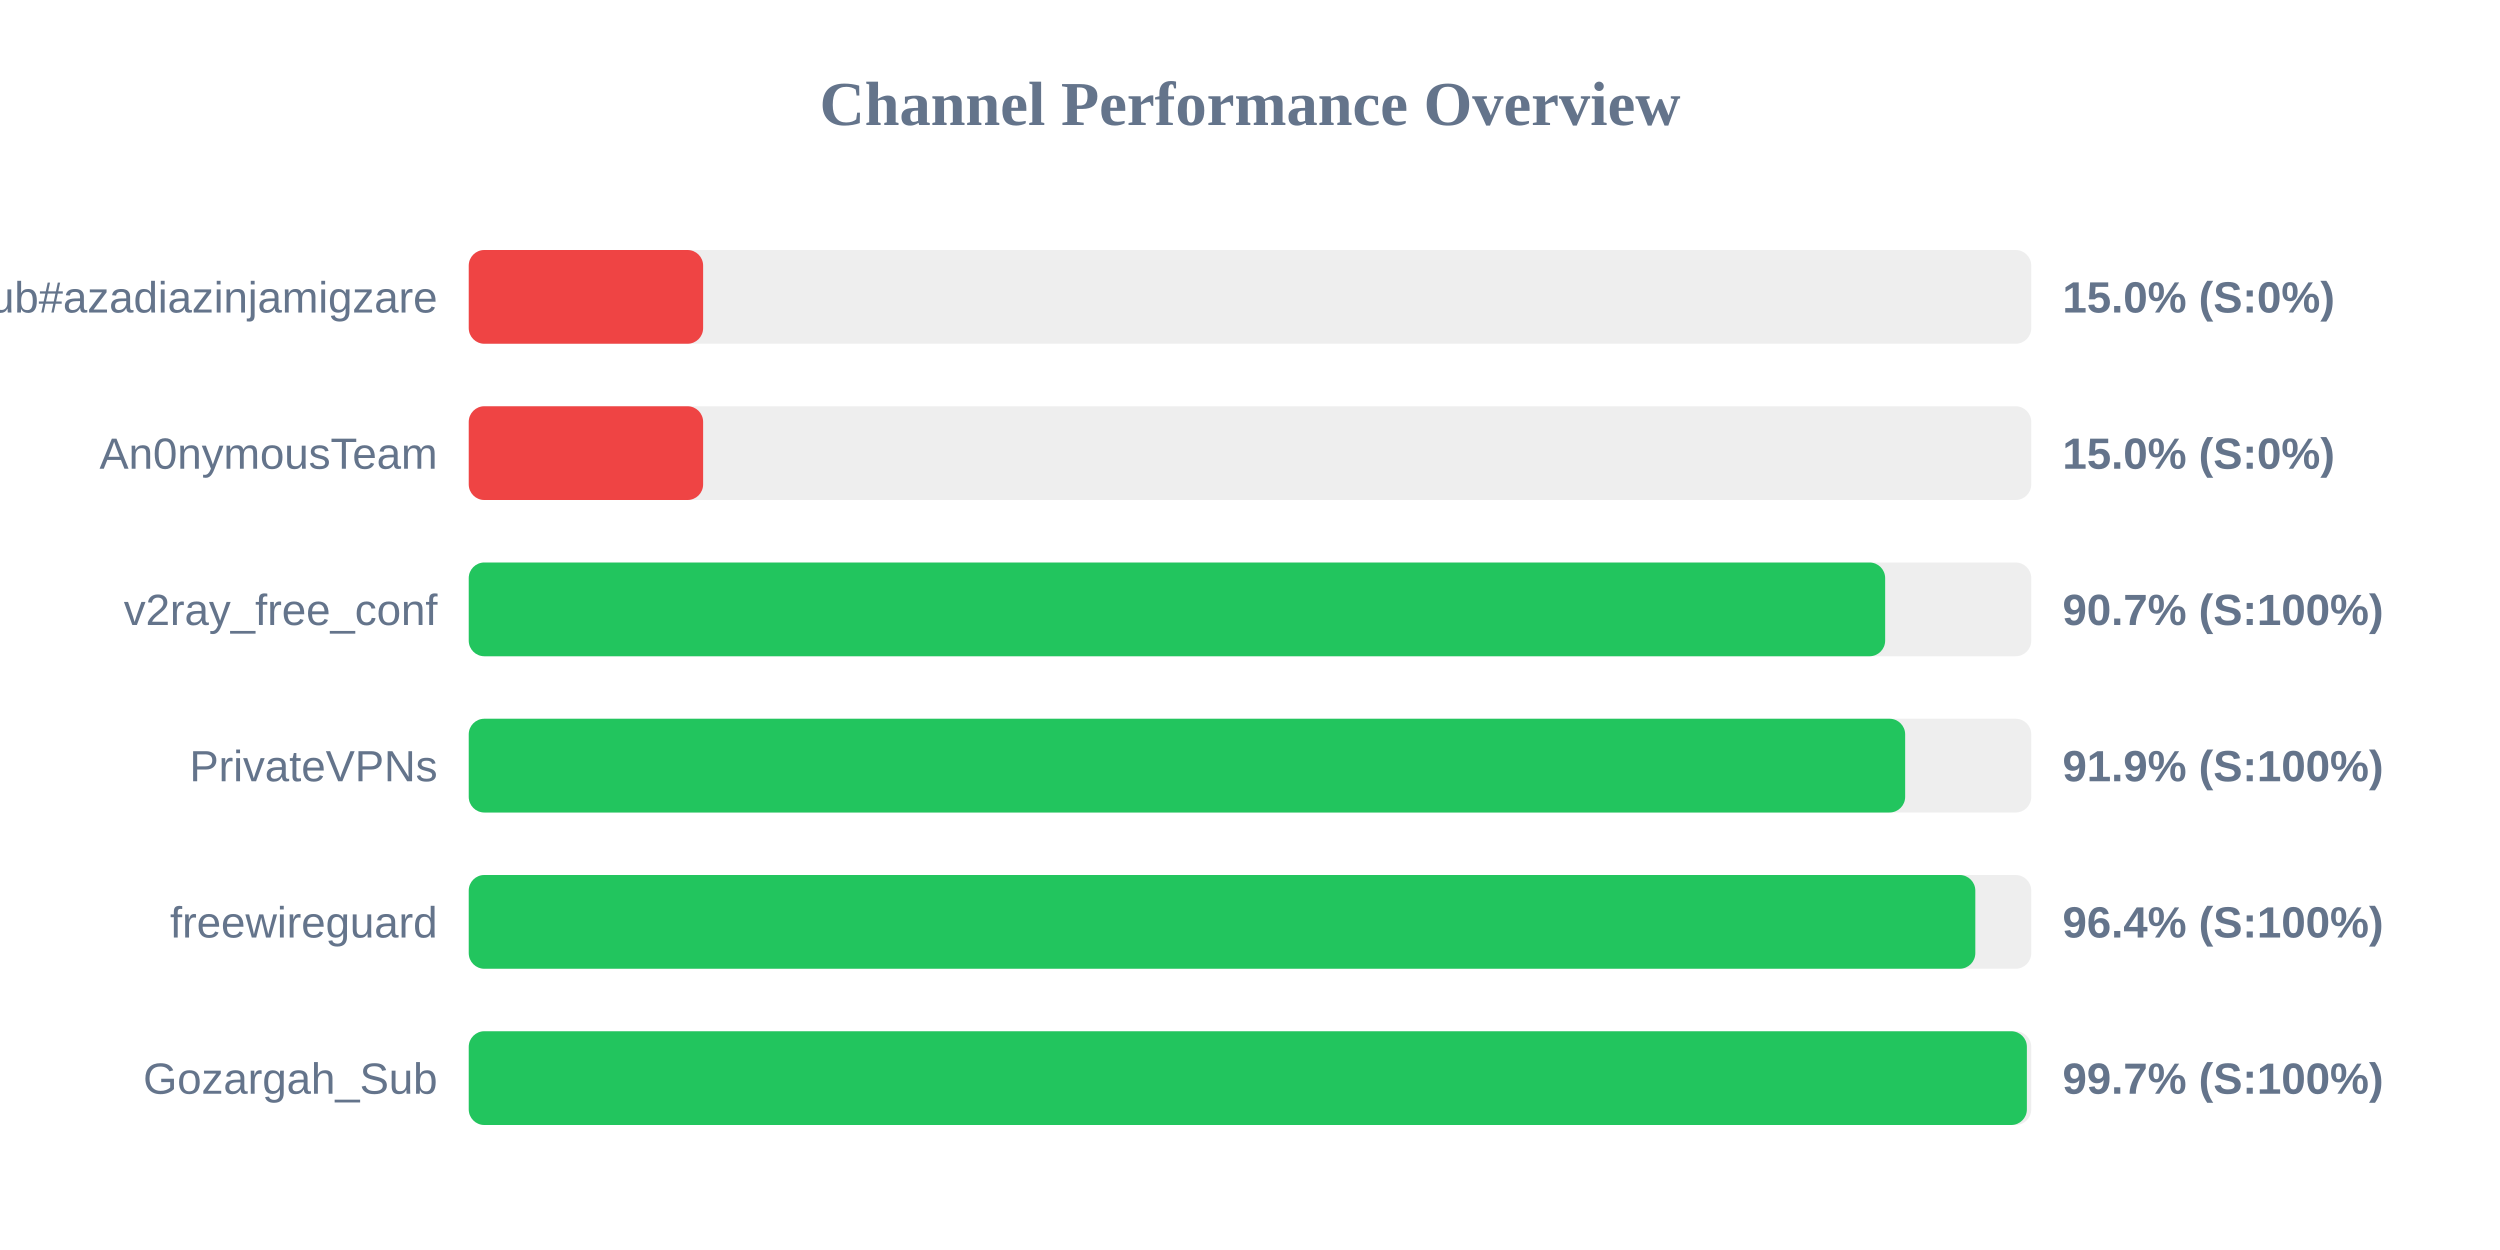
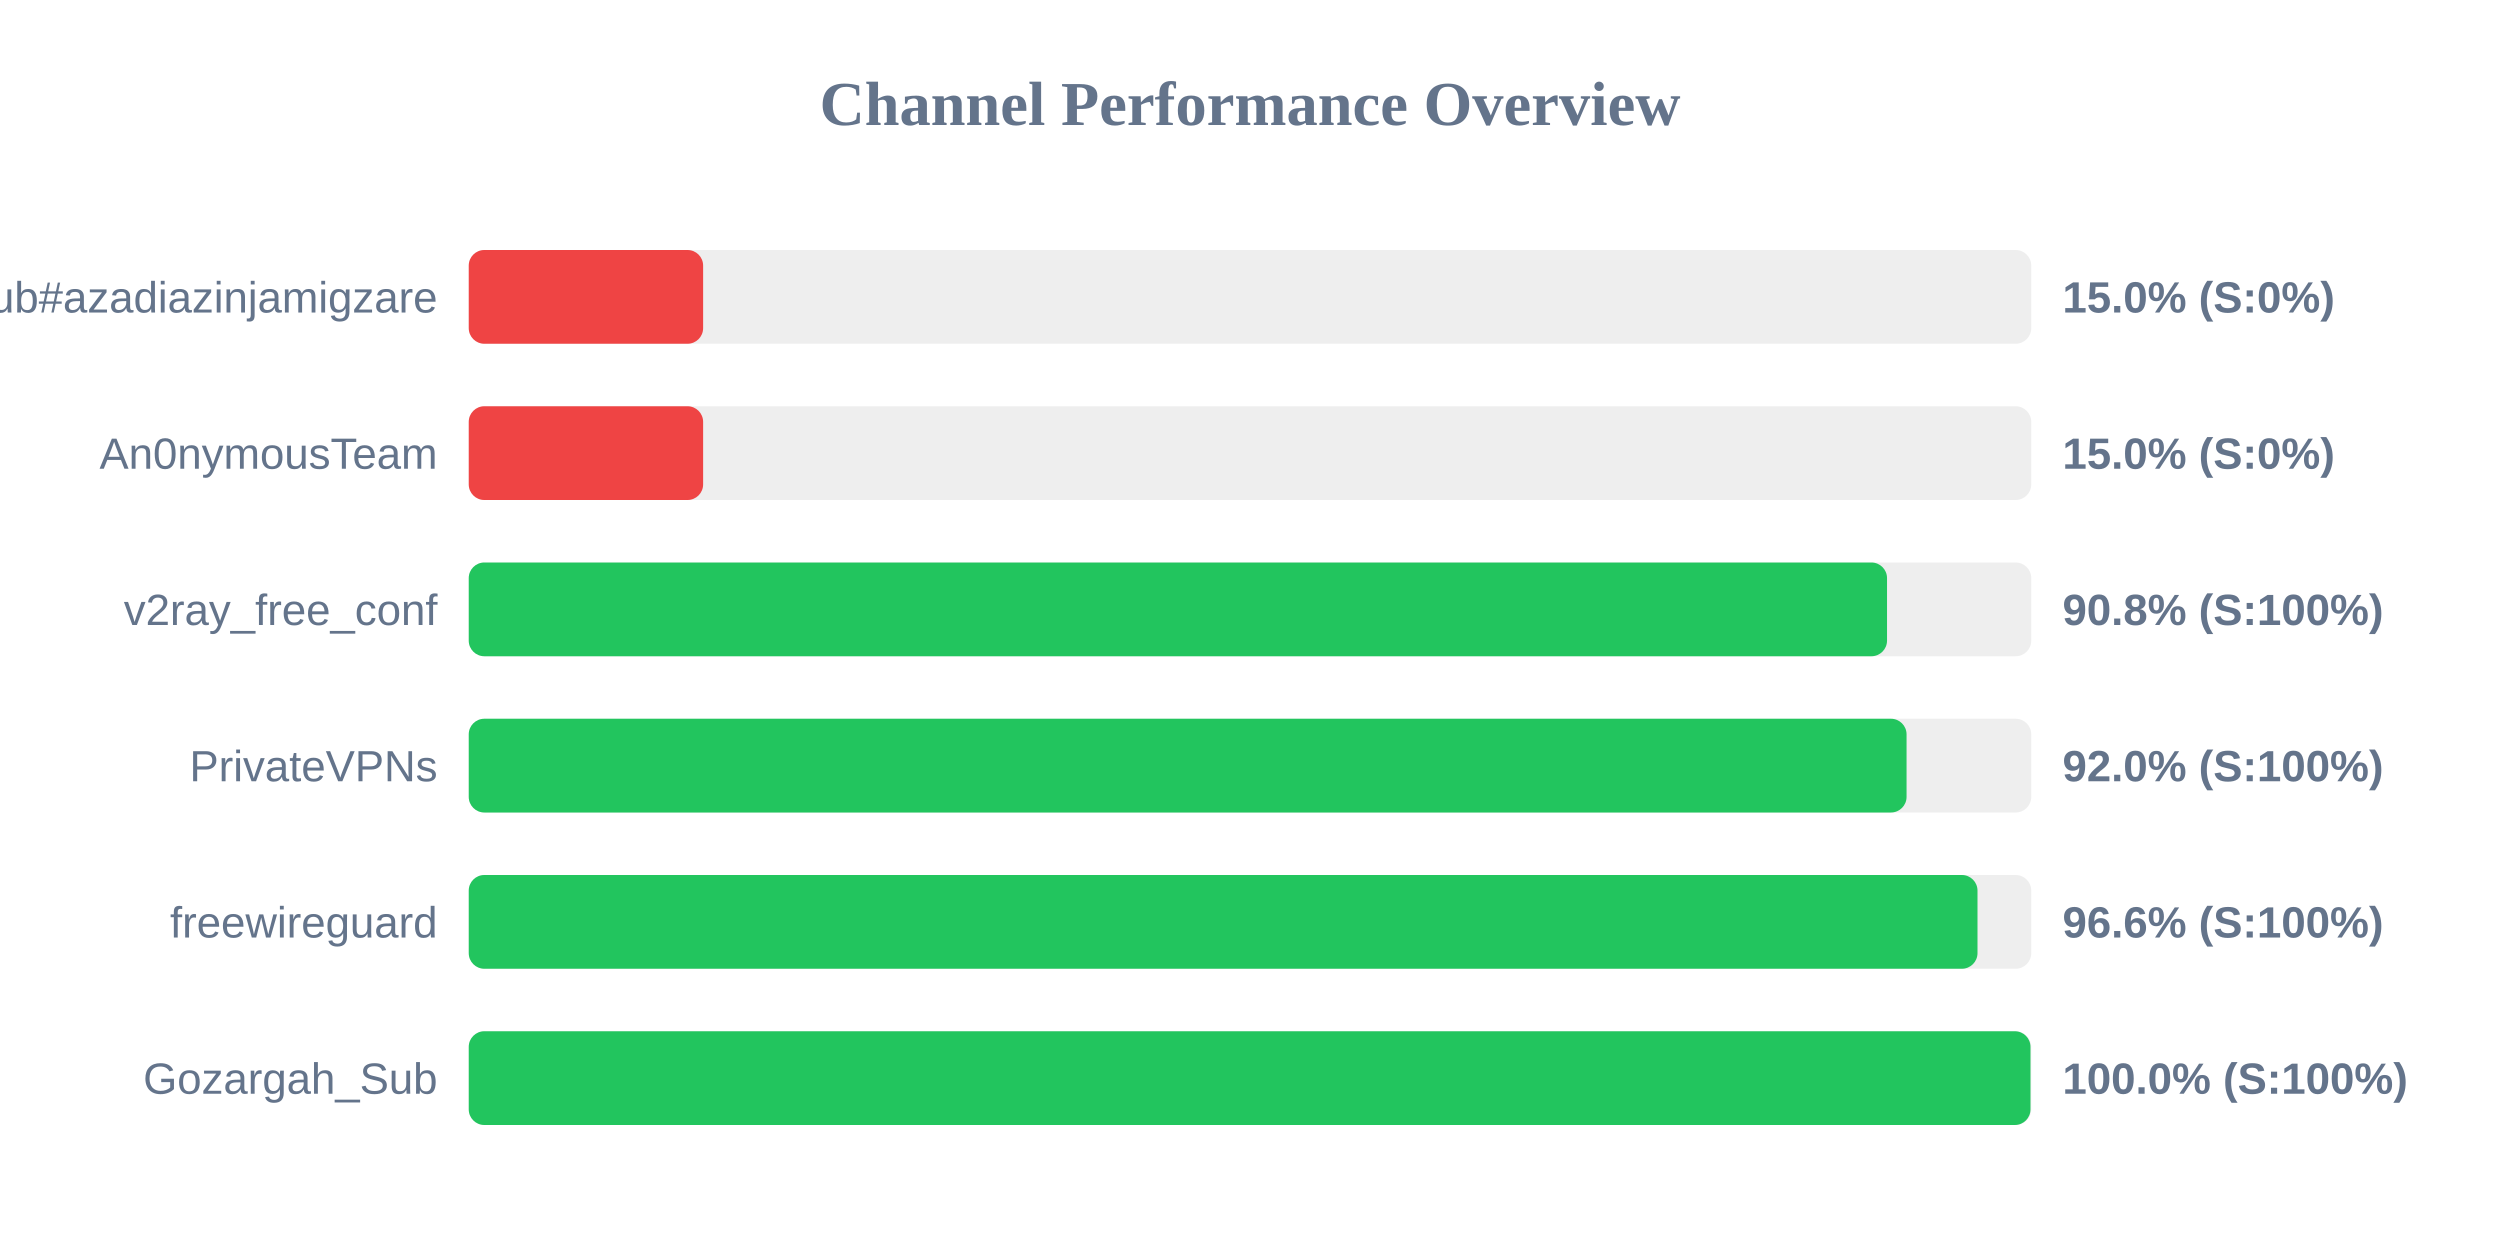
<svg xmlns="http://www.w3.org/2000/svg" width="800" height="400" version="1.1">
  <style>
        .row { font: 14px Arial; fill: #64748b; }
        .score { font: bold 14px Arial; fill: #64748b; }
    </style>
  <text x="400" y="40" text-anchor="middle" font-size="20px" font-weight="bold" fill="#64748b">Channel Performance Overview</text>
  <rect x="150" y="80" width="500" height="30" fill="#eee" rx="5" />
  <rect x="150" y="80" width="75.0" height="30" fill="#ef4444" rx="5" />
  <text x="140" y="100" text-anchor="end" class="row">Sub#azadiazinjamigzare</text>
  <text x="660" y="100" text-anchor="start" class="score">15.0% (S:0%)</text>
  <rect x="150" y="130" width="500" height="30" fill="#eee" rx="5" />
  <rect x="150" y="130" width="75.0" height="30" fill="#ef4444" rx="5" />
  <text x="140" y="150" text-anchor="end" class="row">An0nymousTeam</text>
  <text x="660" y="150" text-anchor="start" class="score">15.0% (S:0%)</text>
  <rect x="150" y="180" width="500" height="30" fill="#eee" rx="5" />
-   <rect x="150" y="180" width="453.25" height="30" fill="#22c55e" rx="5" />
+   <rect x="150" y="180" width="453.85" height="30" fill="#22c55e" rx="5" />
  <text x="140" y="200" text-anchor="end" class="row">v2ray_free_conf</text>
-   <text x="660" y="200" text-anchor="start" class="score">90.7% (S:100%)</text>
+   <text x="660" y="200" text-anchor="start" class="score">90.8% (S:100%)</text>
  <rect x="150" y="230" width="500" height="30" fill="#eee" rx="5" />
-   <rect x="150" y="230" width="459.65" height="30" fill="#22c55e" rx="5" />
+   <rect x="150" y="230" width="460.1" height="30" fill="#22c55e" rx="5" />
  <text x="140" y="250" text-anchor="end" class="row">PrivateVPNs</text>
-   <text x="660" y="250" text-anchor="start" class="score">91.9% (S:100%)</text>
+   <text x="660" y="250" text-anchor="start" class="score">92.0% (S:100%)</text>
  <rect x="150" y="280" width="500" height="30" fill="#eee" rx="5" />
-   <rect x="150" y="280" width="482.1" height="30" fill="#22c55e" rx="5" />
+   <rect x="150" y="280" width="482.8" height="30" fill="#22c55e" rx="5" />
  <text x="140" y="300" text-anchor="end" class="row">freewireguard</text>
-   <text x="660" y="300" text-anchor="start" class="score">96.4% (S:100%)</text>
+   <text x="660" y="300" text-anchor="start" class="score">96.6% (S:100%)</text>
  <rect x="150" y="330" width="500" height="30" fill="#eee" rx="5" />
-   <rect x="150" y="330" width="498.6" height="30" fill="#22c55e" rx="5" />
+   <rect x="150" y="330" width="499.75" height="30" fill="#22c55e" rx="5" />
  <text x="140" y="350" text-anchor="end" class="row">Gozargah_Sub</text>
-   <text x="660" y="350" text-anchor="start" class="score">99.7% (S:100%)</text>
+   <text x="660" y="350" text-anchor="start" class="score">100.0% (S:100%)</text>
</svg>
